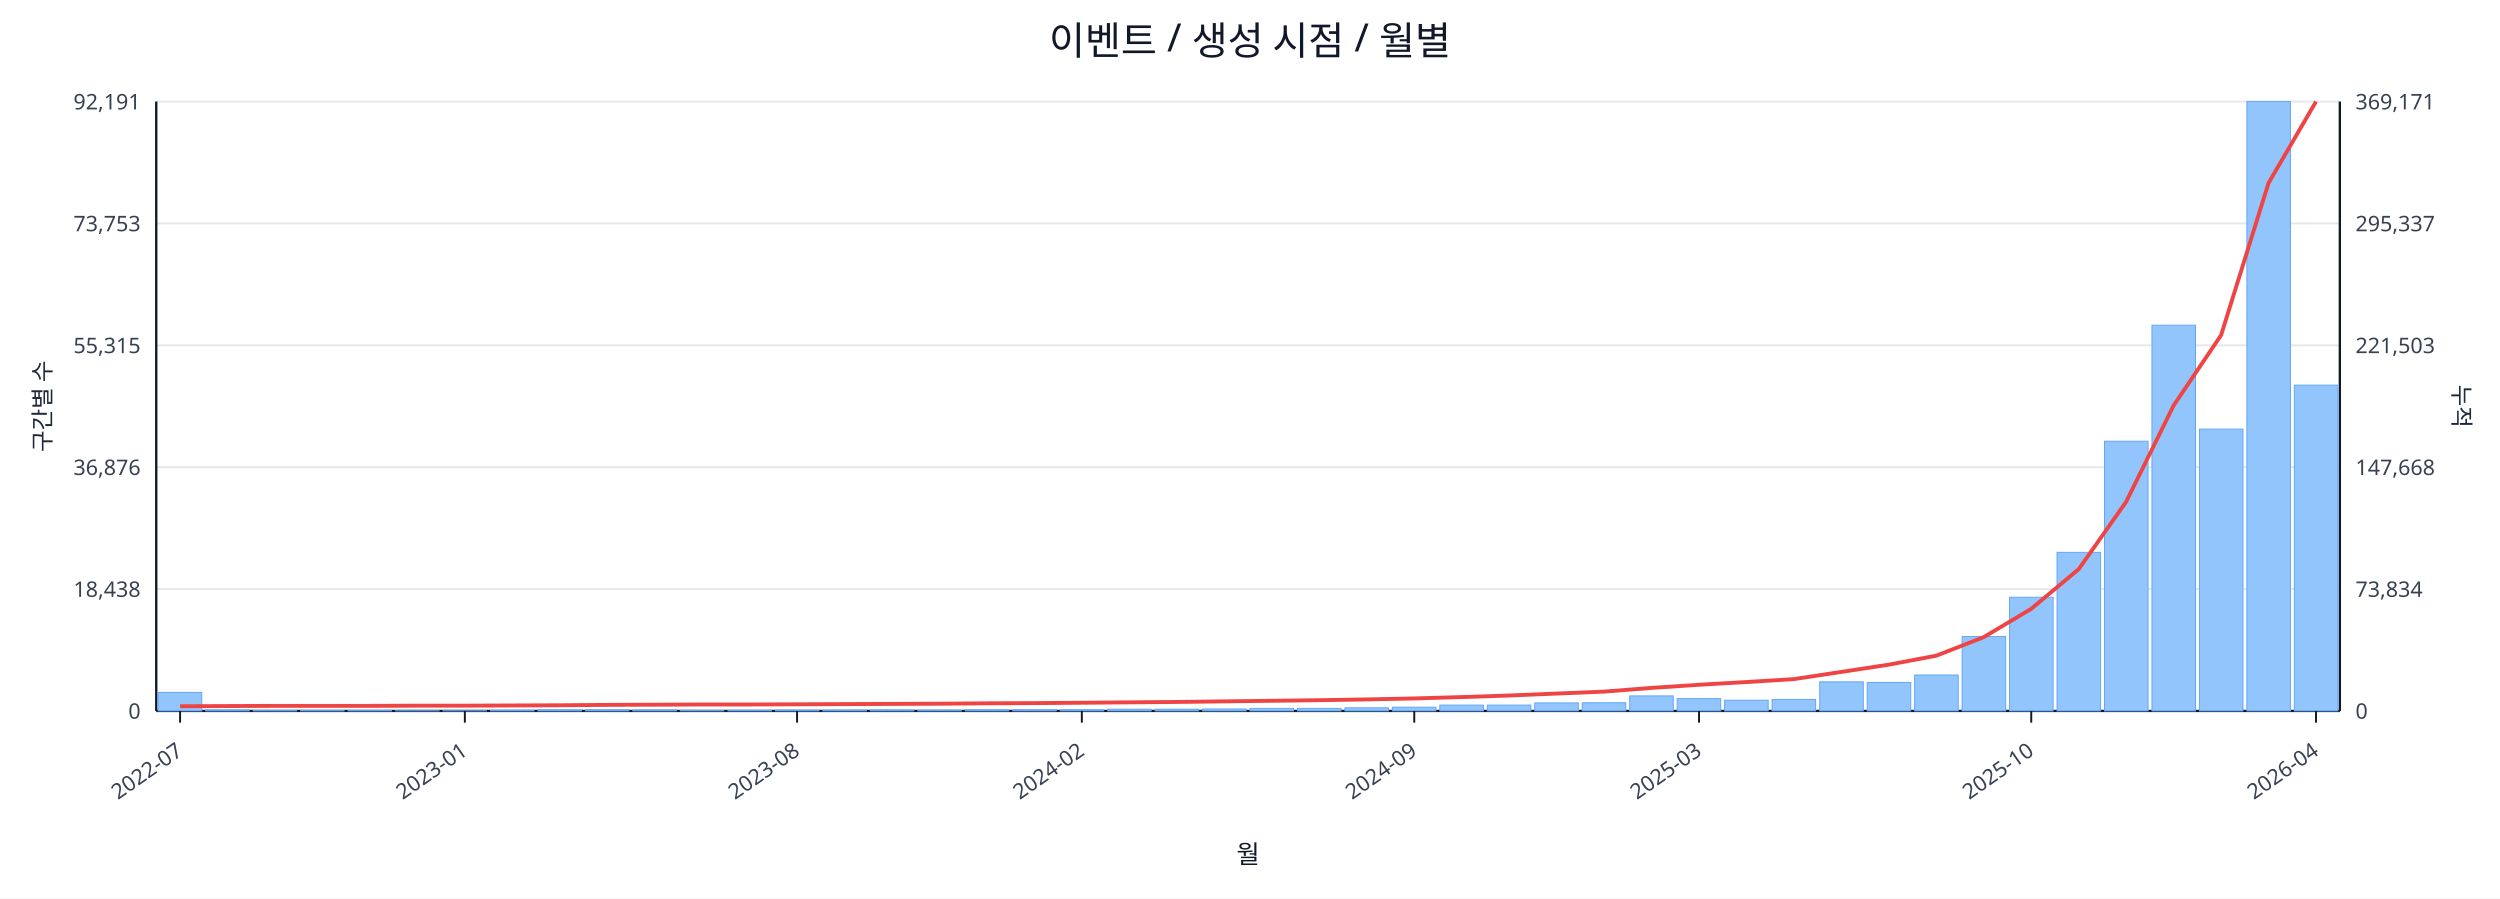
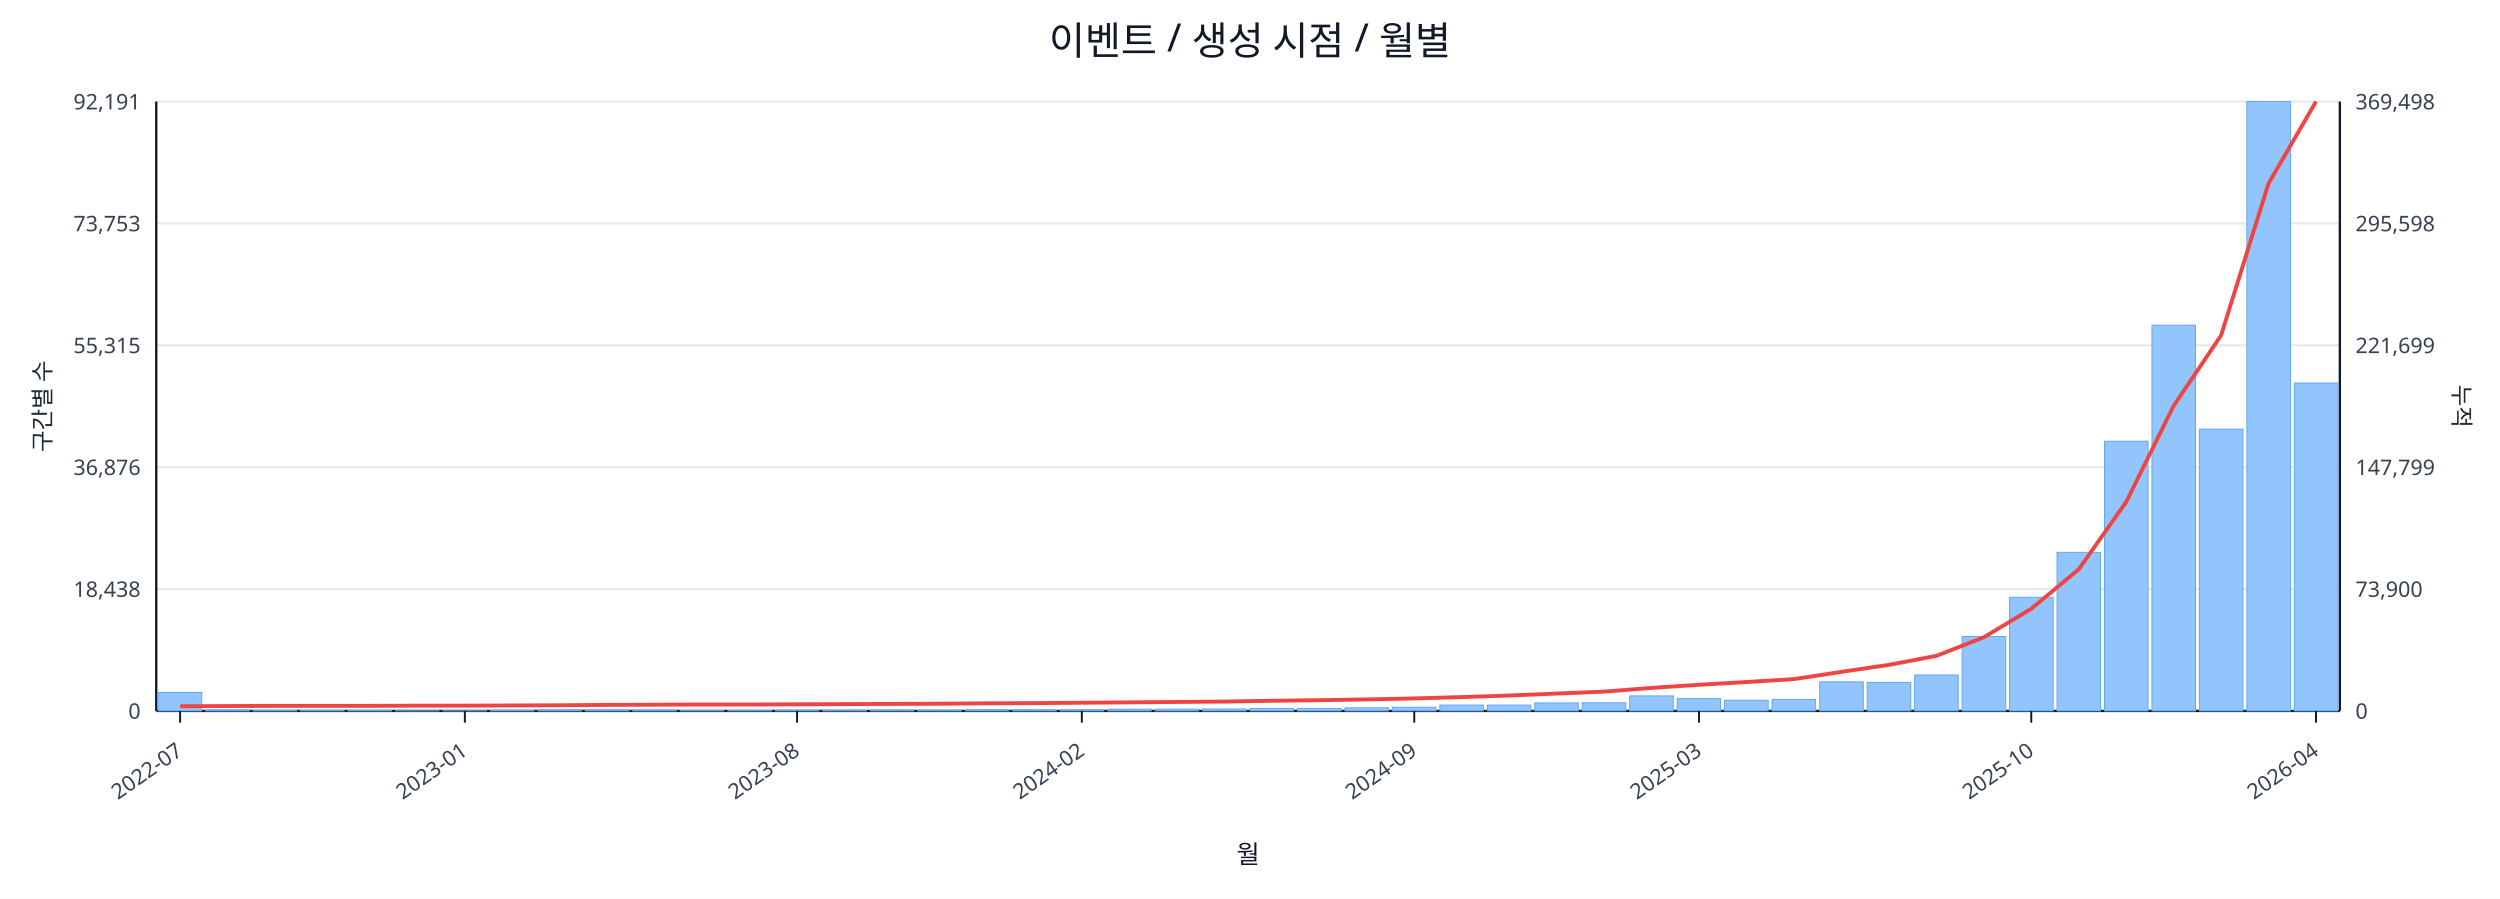
<svg xmlns="http://www.w3.org/2000/svg" width="1280" height="460" viewBox="0 0 1280 460">
  <rect x="0" y="0" width="100%" height="100%" fill="#ffffff" />
  <text x="640.0" y="28" font-size="20" text-anchor="middle" font-family="sans-serif" fill="#111827">이벤트 / 생성 시점 / 월별</text>
  <line x1="80.0" y1="52.0" x2="1198.0" y2="52.0" stroke="#e5e7eb" stroke-width="1" />
  <text x="72.0" y="56.0" font-size="11" text-anchor="end" font-family="sans-serif" fill="#374151">92,191</text>
-   <text x="1206.0" y="56.0" font-size="11" text-anchor="start" font-family="sans-serif" fill="#374151">369,171</text>
+   <text x="1206.0" y="56.0" font-size="11" text-anchor="start" font-family="sans-serif" fill="#374151">369,498</text>
  <line x1="80.0" y1="114.4" x2="1198.0" y2="114.4" stroke="#e5e7eb" stroke-width="1" />
  <text x="72.0" y="118.4" font-size="11" text-anchor="end" font-family="sans-serif" fill="#374151">73,753</text>
-   <text x="1206.0" y="118.4" font-size="11" text-anchor="start" font-family="sans-serif" fill="#374151">295,337</text>
+   <text x="1206.0" y="118.4" font-size="11" text-anchor="start" font-family="sans-serif" fill="#374151">295,598</text>
  <line x1="80.0" y1="176.8" x2="1198.0" y2="176.8" stroke="#e5e7eb" stroke-width="1" />
  <text x="72.0" y="180.8" font-size="11" text-anchor="end" font-family="sans-serif" fill="#374151">55,315</text>
-   <text x="1206.0" y="180.8" font-size="11" text-anchor="start" font-family="sans-serif" fill="#374151">221,503</text>
+   <text x="1206.0" y="180.8" font-size="11" text-anchor="start" font-family="sans-serif" fill="#374151">221,699</text>
  <line x1="80.0" y1="239.2" x2="1198.0" y2="239.2" stroke="#e5e7eb" stroke-width="1" />
  <text x="72.0" y="243.2" font-size="11" text-anchor="end" font-family="sans-serif" fill="#374151">36,876</text>
-   <text x="1206.0" y="243.2" font-size="11" text-anchor="start" font-family="sans-serif" fill="#374151">147,668</text>
+   <text x="1206.0" y="243.2" font-size="11" text-anchor="start" font-family="sans-serif" fill="#374151">147,799</text>
  <line x1="80.0" y1="301.6" x2="1198.0" y2="301.6" stroke="#e5e7eb" stroke-width="1" />
  <text x="72.0" y="305.6" font-size="11" text-anchor="end" font-family="sans-serif" fill="#374151">18,438</text>
-   <text x="1206.0" y="305.6" font-size="11" text-anchor="start" font-family="sans-serif" fill="#374151">73,834</text>
+   <text x="1206.0" y="305.6" font-size="11" text-anchor="start" font-family="sans-serif" fill="#374151">73,900</text>
  <line x1="80.0" y1="364.0" x2="1198.0" y2="364.0" stroke="#e5e7eb" stroke-width="1" />
  <text x="72.0" y="368.0" font-size="11" text-anchor="end" font-family="sans-serif" fill="#374151">0</text>
  <text x="1206.0" y="368.0" font-size="11" text-anchor="start" font-family="sans-serif" fill="#374151">0</text>
  <line x1="80.0" y1="364.0" x2="1198.0" y2="364.0" stroke="#111827" stroke-width="1.2" />
  <line x1="80.0" y1="52.0" x2="80.0" y2="364.0" stroke="#111827" stroke-width="1.2" />
  <line x1="1198.0" y1="52.0" x2="1198.0" y2="364.0" stroke="#111827" stroke-width="1.2" />
  <rect x="81.0" y="354.5" width="22.3" height="9.5" fill="#93c5fd" stroke="#60a5fa" stroke-width="0.5" />
  <rect x="105.3" y="363.5" width="22.3" height="0.5" fill="#93c5fd" stroke="#60a5fa" stroke-width="0.5" />
  <rect x="129.6" y="363.8" width="22.3" height="0.2" fill="#93c5fd" stroke="#60a5fa" stroke-width="0.5" />
  <rect x="153.9" y="363.8" width="22.3" height="0.2" fill="#93c5fd" stroke="#60a5fa" stroke-width="0.5" />
  <rect x="178.2" y="363.8" width="22.3" height="0.2" fill="#93c5fd" stroke="#60a5fa" stroke-width="0.5" />
  <rect x="202.5" y="363.9" width="22.3" height="0.1" fill="#93c5fd" stroke="#60a5fa" stroke-width="0.5" />
  <rect x="226.8" y="363.9" width="22.3" height="0.1" fill="#93c5fd" stroke="#60a5fa" stroke-width="0.5" />
  <rect x="251.1" y="363.7" width="22.3" height="0.3" fill="#93c5fd" stroke="#60a5fa" stroke-width="0.5" />
  <rect x="275.4" y="363.4" width="22.3" height="0.6" fill="#93c5fd" stroke="#60a5fa" stroke-width="0.5" />
  <rect x="299.7" y="363.4" width="22.3" height="0.6" fill="#93c5fd" stroke="#60a5fa" stroke-width="0.5" />
  <rect x="324.0" y="363.5" width="22.3" height="0.5" fill="#93c5fd" stroke="#60a5fa" stroke-width="0.5" />
  <rect x="348.3" y="363.8" width="22.3" height="0.2" fill="#93c5fd" stroke="#60a5fa" stroke-width="0.5" />
  <rect x="372.7" y="363.7" width="22.3" height="0.3" fill="#93c5fd" stroke="#60a5fa" stroke-width="0.5" />
  <rect x="397.0" y="363.6" width="22.3" height="0.4" fill="#93c5fd" stroke="#60a5fa" stroke-width="0.5" />
  <rect x="421.3" y="363.6" width="22.3" height="0.4" fill="#93c5fd" stroke="#60a5fa" stroke-width="0.5" />
  <rect x="445.6" y="363.5" width="22.3" height="0.5" fill="#93c5fd" stroke="#60a5fa" stroke-width="0.5" />
  <rect x="469.9" y="363.6" width="22.3" height="0.4" fill="#93c5fd" stroke="#60a5fa" stroke-width="0.5" />
  <rect x="494.2" y="363.4" width="22.3" height="0.6" fill="#93c5fd" stroke="#60a5fa" stroke-width="0.5" />
  <rect x="518.5" y="363.4" width="22.3" height="0.6" fill="#93c5fd" stroke="#60a5fa" stroke-width="0.5" />
  <rect x="542.8" y="363.4" width="22.3" height="0.6" fill="#93c5fd" stroke="#60a5fa" stroke-width="0.5" />
  <rect x="567.1" y="363.1" width="22.3" height="0.9" fill="#93c5fd" stroke="#60a5fa" stroke-width="0.5" />
  <rect x="591.4" y="363.1" width="22.3" height="0.9" fill="#93c5fd" stroke="#60a5fa" stroke-width="0.5" />
  <rect x="615.7" y="363.0" width="22.3" height="1.0" fill="#93c5fd" stroke="#60a5fa" stroke-width="0.5" />
  <rect x="640.0" y="362.7" width="22.3" height="1.3" fill="#93c5fd" stroke="#60a5fa" stroke-width="0.5" />
  <rect x="664.3" y="362.7" width="22.3" height="1.3" fill="#93c5fd" stroke="#60a5fa" stroke-width="0.5" />
  <rect x="688.6" y="362.4" width="22.3" height="1.6" fill="#93c5fd" stroke="#60a5fa" stroke-width="0.5" />
  <rect x="712.9" y="362.1" width="22.3" height="1.9" fill="#93c5fd" stroke="#60a5fa" stroke-width="0.5" />
  <rect x="737.2" y="361.0" width="22.3" height="3.0" fill="#93c5fd" stroke="#60a5fa" stroke-width="0.5" />
  <rect x="761.5" y="361.0" width="22.3" height="3.0" fill="#93c5fd" stroke="#60a5fa" stroke-width="0.5" />
  <rect x="785.8" y="359.9" width="22.3" height="4.1" fill="#93c5fd" stroke="#60a5fa" stroke-width="0.5" />
  <rect x="810.1" y="359.8" width="22.3" height="4.2" fill="#93c5fd" stroke="#60a5fa" stroke-width="0.5" />
  <rect x="834.4" y="356.3" width="22.3" height="7.7" fill="#93c5fd" stroke="#60a5fa" stroke-width="0.5" />
  <rect x="858.7" y="357.7" width="22.3" height="6.3" fill="#93c5fd" stroke="#60a5fa" stroke-width="0.5" />
  <rect x="883.0" y="358.5" width="22.3" height="5.5" fill="#93c5fd" stroke="#60a5fa" stroke-width="0.5" />
  <rect x="907.3" y="358.1" width="22.3" height="5.9" fill="#93c5fd" stroke="#60a5fa" stroke-width="0.5" />
  <rect x="931.7" y="349.1" width="22.3" height="14.9" fill="#93c5fd" stroke="#60a5fa" stroke-width="0.5" />
  <rect x="956.0" y="349.4" width="22.3" height="14.6" fill="#93c5fd" stroke="#60a5fa" stroke-width="0.5" />
  <rect x="980.3" y="345.6" width="22.3" height="18.4" fill="#93c5fd" stroke="#60a5fa" stroke-width="0.5" />
  <rect x="1004.6" y="325.9" width="22.3" height="38.1" fill="#93c5fd" stroke="#60a5fa" stroke-width="0.5" />
  <rect x="1028.9" y="305.8" width="22.3" height="58.2" fill="#93c5fd" stroke="#60a5fa" stroke-width="0.5" />
  <rect x="1053.2" y="282.8" width="22.3" height="81.2" fill="#93c5fd" stroke="#60a5fa" stroke-width="0.5" />
  <rect x="1077.5" y="225.9" width="22.3" height="138.1" fill="#93c5fd" stroke="#60a5fa" stroke-width="0.5" />
  <rect x="1101.8" y="166.5" width="22.3" height="197.5" fill="#93c5fd" stroke="#60a5fa" stroke-width="0.5" />
  <rect x="1126.1" y="219.7" width="22.3" height="144.3" fill="#93c5fd" stroke="#60a5fa" stroke-width="0.5" />
  <rect x="1150.4" y="52.0" width="22.3" height="312.0" fill="#93c5fd" stroke="#60a5fa" stroke-width="0.5" />
-   <rect x="1174.7" y="197.2" width="22.3" height="166.8" fill="#93c5fd" stroke="#60a5fa" stroke-width="0.5" />
-   <polyline fill="none" stroke="#ef4444" stroke-width="2" points="92.2,361.6 116.5,361.5 140.8,361.4 165.1,361.4 189.4,361.4 213.7,361.3 238.0,361.3 262.3,361.2 286.6,361.1 310.9,360.9 335.2,360.8 359.5,360.7 383.8,360.7 408.1,360.6 432.4,360.5 456.7,360.4 481.0,360.3 505.3,360.1 529.6,360.0 553.9,359.8 578.2,359.6 602.5,359.4 626.8,359.1 651.2,358.8 675.5,358.5 699.8,358.1 724.1,357.6 748.4,356.9 772.7,356.1 797.0,355.1 821.3,354.1 845.6,352.2 869.9,350.6 894.2,349.2 918.5,347.7 942.8,344.0 967.1,340.3 991.4,335.7 1015.7,326.2 1040.0,311.7 1064.3,291.4 1088.6,256.9 1112.9,207.6 1137.2,171.6 1161.5,93.7 1185.8,52.0" />
+   <rect x="1174.7" y="196.1" width="22.3" height="167.9" fill="#93c5fd" stroke="#60a5fa" stroke-width="0.5" />
+   <polyline fill="none" stroke="#ef4444" stroke-width="2" points="92.2,361.6 116.5,361.5 140.8,361.4 165.1,361.4 189.4,361.4 213.7,361.3 238.0,361.3 262.3,361.2 286.6,361.1 310.9,360.9 335.2,360.8 359.5,360.7 383.8,360.7 408.1,360.6 432.4,360.5 456.7,360.4 481.0,360.3 505.3,360.1 529.6,360.0 553.9,359.8 578.2,359.6 602.5,359.4 626.8,359.2 651.2,358.8 675.5,358.5 699.8,358.1 724.1,357.6 748.4,356.9 772.7,356.1 797.0,355.1 821.3,354.1 845.6,352.2 869.9,350.6 894.2,349.2 918.5,347.7 942.8,344.0 967.1,340.4 991.4,335.8 1015.7,326.3 1040.0,311.7 1064.3,291.5 1088.6,257.0 1112.9,207.8 1137.2,171.7 1161.5,93.9 1185.8,52.0" />
  <line x1="92.2" y1="364.0" x2="92.2" y2="370.0" stroke="#111827" stroke-width="1" />
  <text x="94.2" y="386.0" font-size="11" text-anchor="end" transform="rotate(-35 94.2 386.0)" font-family="sans-serif" fill="#374151">2022-07</text>
  <line x1="238.0" y1="364.0" x2="238.0" y2="370.0" stroke="#111827" stroke-width="1" />
  <text x="240.0" y="386.0" font-size="11" text-anchor="end" transform="rotate(-35 240.0 386.0)" font-family="sans-serif" fill="#374151">2023-01</text>
  <line x1="408.1" y1="364.0" x2="408.1" y2="370.0" stroke="#111827" stroke-width="1" />
  <text x="410.1" y="386.0" font-size="11" text-anchor="end" transform="rotate(-35 410.1 386.0)" font-family="sans-serif" fill="#374151">2023-08</text>
  <line x1="553.9" y1="364.0" x2="553.9" y2="370.0" stroke="#111827" stroke-width="1" />
  <text x="555.9" y="386.0" font-size="11" text-anchor="end" transform="rotate(-35 555.9 386.0)" font-family="sans-serif" fill="#374151">2024-02</text>
  <line x1="724.1" y1="364.0" x2="724.1" y2="370.0" stroke="#111827" stroke-width="1" />
  <text x="726.1" y="386.0" font-size="11" text-anchor="end" transform="rotate(-35 726.1 386.0)" font-family="sans-serif" fill="#374151">2024-09</text>
  <line x1="869.9" y1="364.0" x2="869.9" y2="370.0" stroke="#111827" stroke-width="1" />
  <text x="871.9" y="386.0" font-size="11" text-anchor="end" transform="rotate(-35 871.9 386.0)" font-family="sans-serif" fill="#374151">2025-03</text>
  <line x1="1040.0" y1="364.0" x2="1040.0" y2="370.0" stroke="#111827" stroke-width="1" />
  <text x="1042.0" y="386.0" font-size="11" text-anchor="end" transform="rotate(-35 1042.0 386.0)" font-family="sans-serif" fill="#374151">2025-10</text>
  <line x1="1185.8" y1="364.0" x2="1185.8" y2="370.0" stroke="#111827" stroke-width="1" />
  <text x="1187.8" y="386.0" font-size="11" text-anchor="end" transform="rotate(-35 1187.8 386.0)" font-family="sans-serif" fill="#374151">2026-04</text>
  <text x="26" y="208.0" font-size="12" transform="rotate(-90 26 208.0)" text-anchor="middle" font-family="sans-serif" fill="#1f2937">구간별 수</text>
  <text x="1256.0" y="208.0" font-size="12" transform="rotate(90 1256.0 208.0)" text-anchor="middle" font-family="sans-serif" fill="#1f2937">누적</text>
  <text x="639.0" y="442.0" font-size="13" text-anchor="middle" font-family="sans-serif" fill="#111827">월</text>
</svg>
